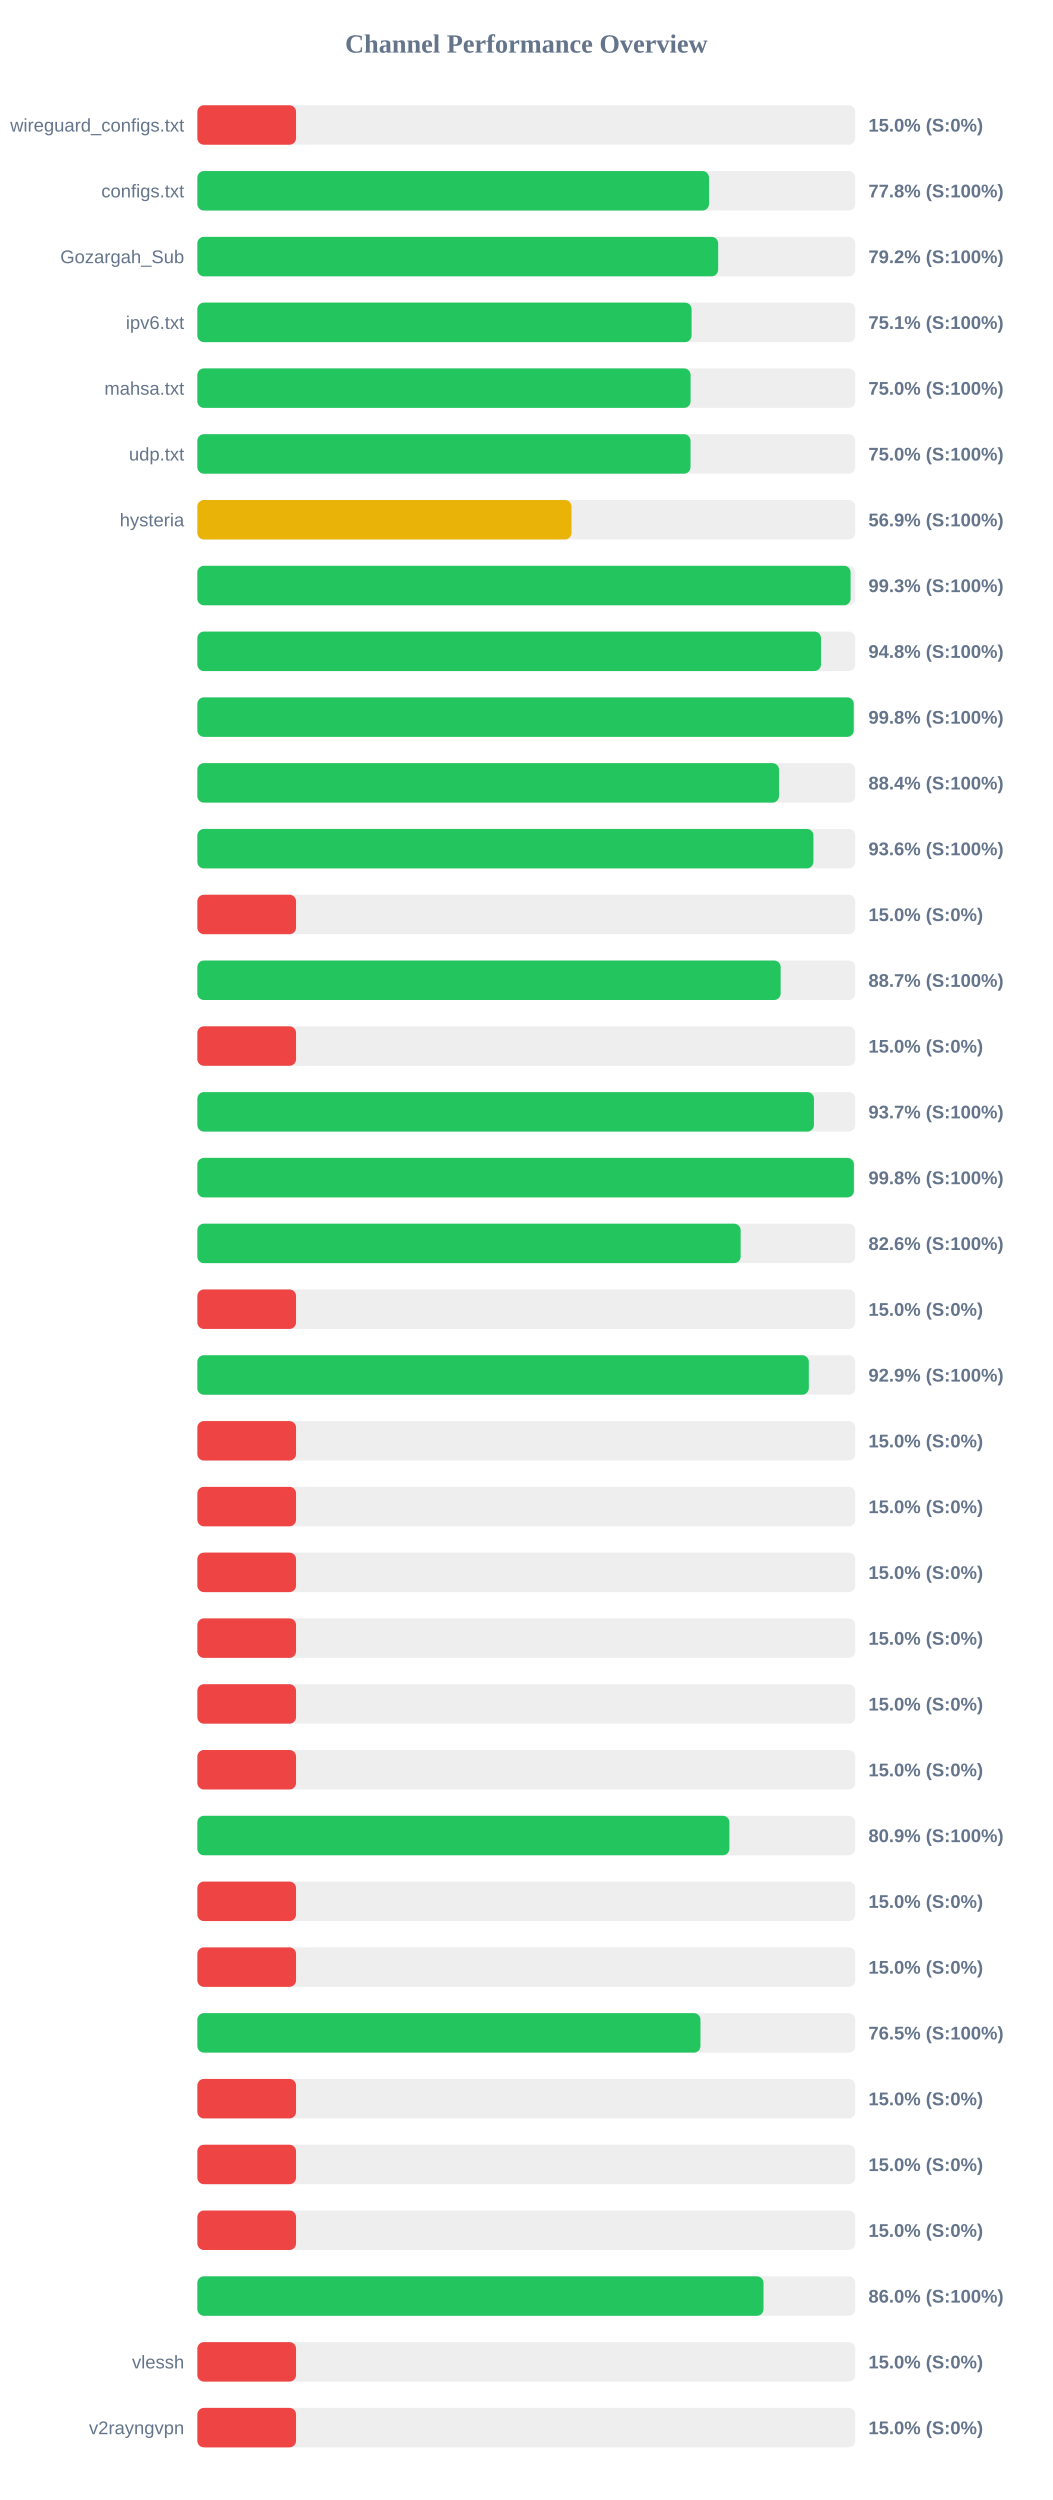
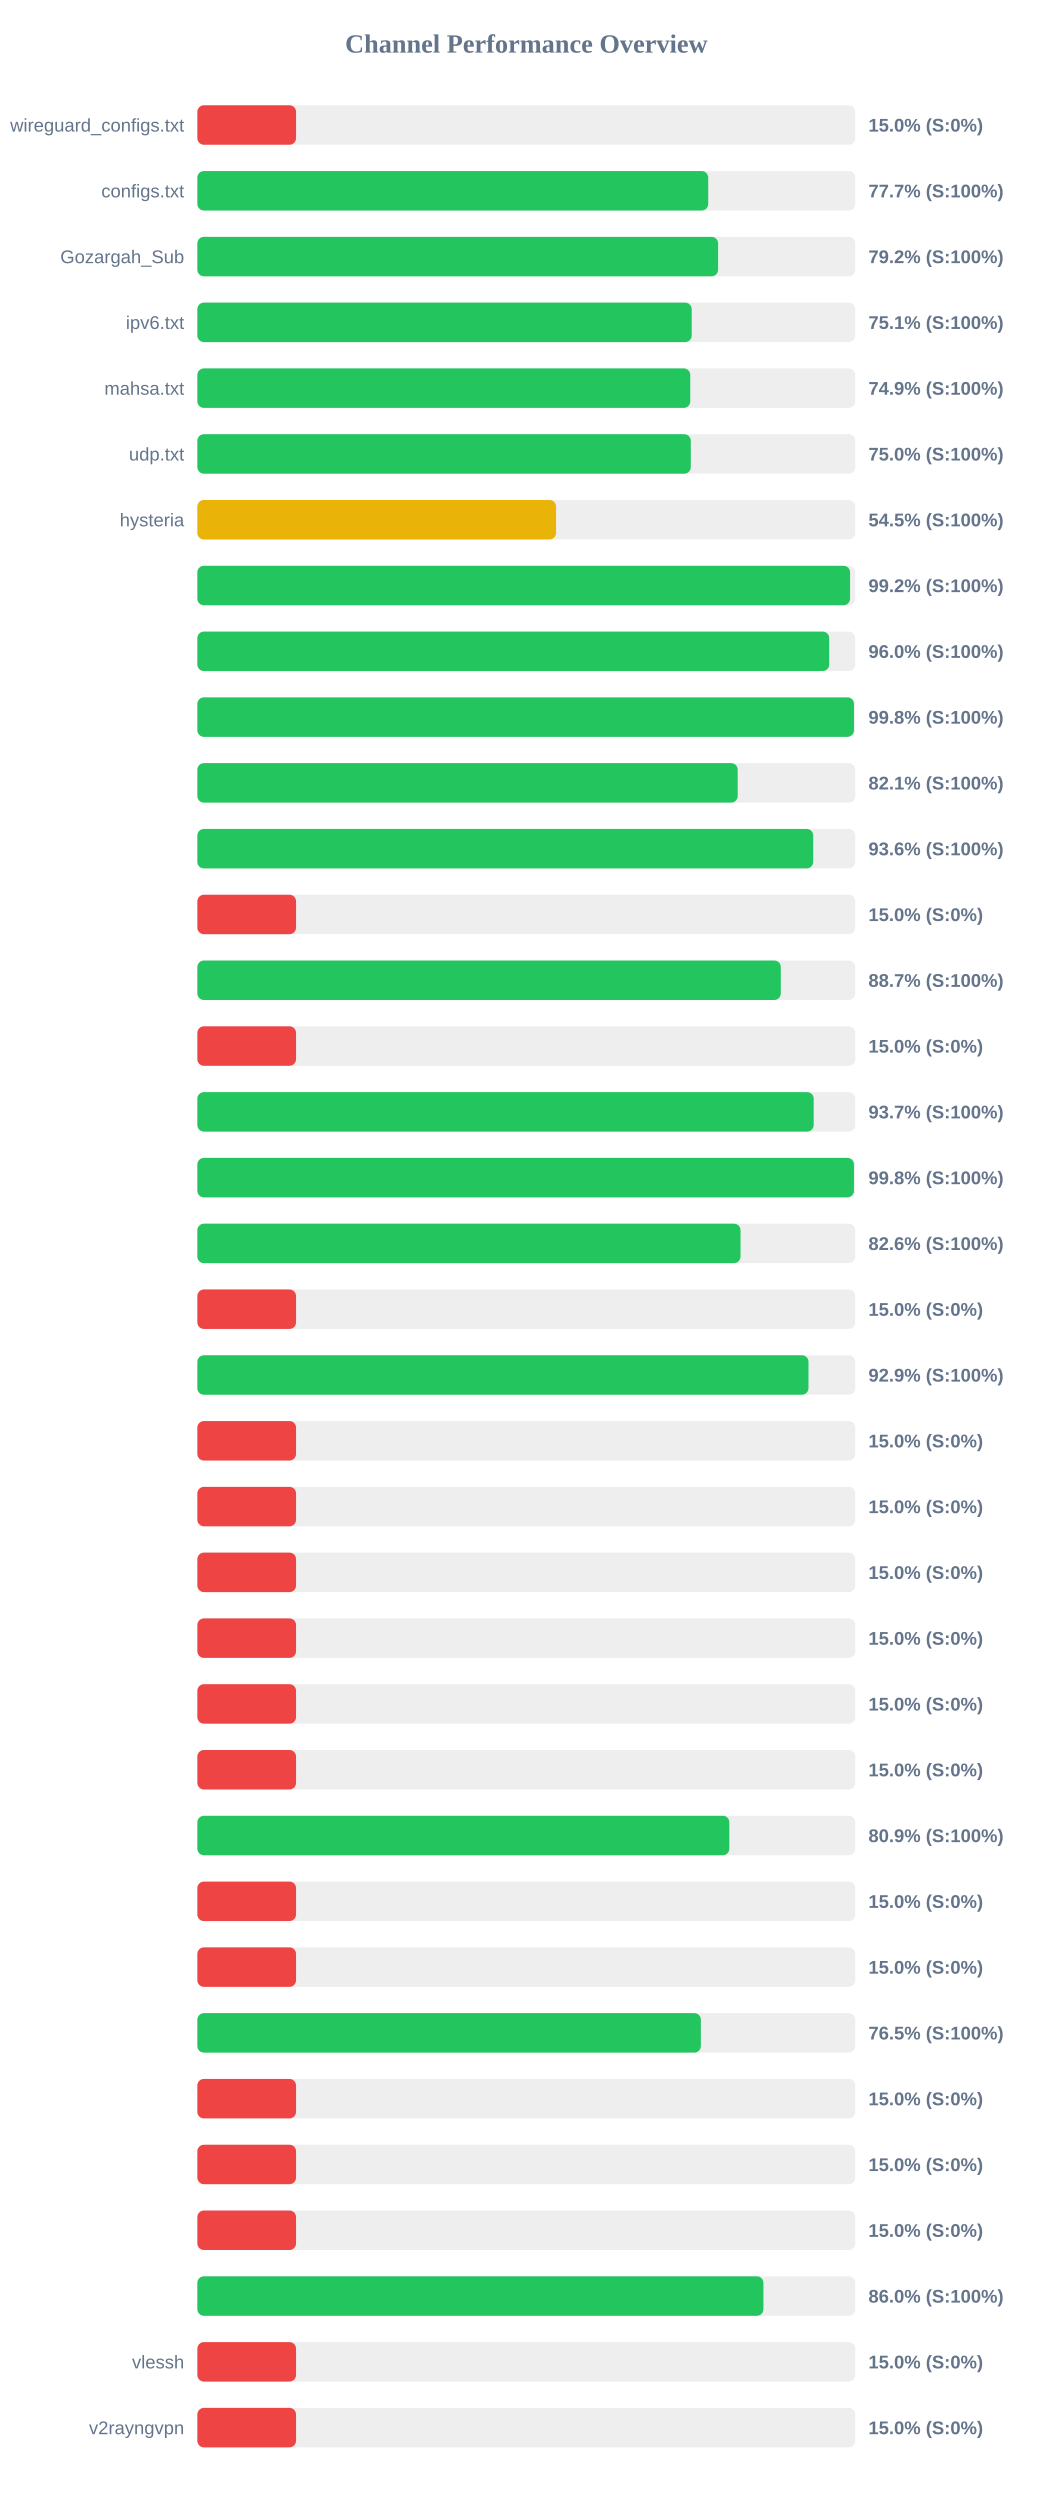
<svg xmlns="http://www.w3.org/2000/svg" width="800" height="1900" version="1.1">
  <style>
        .row { font: 14px Arial; fill: #64748b; }
        .score { font: bold 14px Arial; fill: #64748b; }
    </style>
  <text x="400" y="40" text-anchor="middle" font-size="20px" font-weight="bold" fill="#64748b">Channel Performance Overview</text>
  <rect x="150" y="80" width="500" height="30" fill="#eee" rx="5" />
  <rect x="150" y="80" width="75.0" height="30" fill="#ef4444" rx="5" />
  <text x="140" y="100" text-anchor="end" class="row">wireguard_configs.txt</text>
  <text x="660" y="100" text-anchor="start" class="score">15.0% (S:0%)</text>
  <rect x="150" y="130" width="500" height="30" fill="#eee" rx="5" />
-   <rect x="150" y="130" width="388.85" height="30" fill="#22c55e" rx="5" />
+   <rect x="150" y="130" width="388.25" height="30" fill="#22c55e" rx="5" />
  <text x="140" y="150" text-anchor="end" class="row">configs.txt</text>
-   <text x="660" y="150" text-anchor="start" class="score">77.8% (S:100%)</text>
+   <text x="660" y="150" text-anchor="start" class="score">77.7% (S:100%)</text>
  <rect x="150" y="180" width="500" height="30" fill="#eee" rx="5" />
-   <rect x="150" y="180" width="395.8" height="30" fill="#22c55e" rx="5" />
+   <rect x="150" y="180" width="395.75" height="30" fill="#22c55e" rx="5" />
  <text x="140" y="200" text-anchor="end" class="row">Gozargah_Sub</text>
  <text x="660" y="200" text-anchor="start" class="score">79.2% (S:100%)</text>
  <rect x="150" y="230" width="500" height="30" fill="#eee" rx="5" />
-   <rect x="150" y="230" width="375.6" height="30" fill="#22c55e" rx="5" />
+   <rect x="150" y="230" width="375.7" height="30" fill="#22c55e" rx="5" />
  <text x="140" y="250" text-anchor="end" class="row">ipv6.txt</text>
  <text x="660" y="250" text-anchor="start" class="score">75.1% (S:100%)</text>
  <rect x="150" y="280" width="500" height="30" fill="#eee" rx="5" />
-   <rect x="150" y="280" width="374.85" height="30" fill="#22c55e" rx="5" />
+   <rect x="150" y="280" width="374.6" height="30" fill="#22c55e" rx="5" />
  <text x="140" y="300" text-anchor="end" class="row">mahsa.txt</text>
-   <text x="660" y="300" text-anchor="start" class="score">75.0% (S:100%)</text>
+   <text x="660" y="300" text-anchor="start" class="score">74.9% (S:100%)</text>
  <rect x="150" y="330" width="500" height="30" fill="#eee" rx="5" />
-   <rect x="150" y="330" width="374.8" height="30" fill="#22c55e" rx="5" />
+   <rect x="150" y="330" width="375.0" height="30" fill="#22c55e" rx="5" />
  <text x="140" y="350" text-anchor="end" class="row">udp.txt</text>
  <text x="660" y="350" text-anchor="start" class="score">75.0% (S:100%)</text>
  <rect x="150" y="380" width="500" height="30" fill="#eee" rx="5" />
-   <rect x="150" y="380" width="284.35" height="30" fill="#eab308" rx="5" />
+   <rect x="150" y="380" width="272.6" height="30" fill="#eab308" rx="5" />
  <text x="140" y="400" text-anchor="end" class="row">hysteria</text>
-   <text x="660" y="400" text-anchor="start" class="score">56.9% (S:100%)</text>
+   <text x="660" y="400" text-anchor="start" class="score">54.5% (S:100%)</text>
  <rect x="150" y="430" width="500" height="30" fill="#eee" rx="5" />
-   <rect x="150" y="430" width="496.45" height="30" fill="#22c55e" rx="5" />
+   <rect x="150" y="430" width="496.05" height="30" fill="#22c55e" rx="5" />
  <text x="140" y="450" text-anchor="end" class="row" />
-   <text x="660" y="450" text-anchor="start" class="score">99.3% (S:100%)</text>
+   <text x="660" y="450" text-anchor="start" class="score">99.2% (S:100%)</text>
  <rect x="150" y="480" width="500" height="30" fill="#eee" rx="5" />
-   <rect x="150" y="480" width="473.95" height="30" fill="#22c55e" rx="5" />
+   <rect x="150" y="480" width="480.2" height="30" fill="#22c55e" rx="5" />
  <text x="140" y="500" text-anchor="end" class="row" />
-   <text x="660" y="500" text-anchor="start" class="score">94.8% (S:100%)</text>
+   <text x="660" y="500" text-anchor="start" class="score">96.0% (S:100%)</text>
  <rect x="150" y="530" width="500" height="30" fill="#eee" rx="5" />
-   <rect x="150" y="530" width="498.85" height="30" fill="#22c55e" rx="5" />
+   <rect x="150" y="530" width="499.0" height="30" fill="#22c55e" rx="5" />
  <text x="140" y="550" text-anchor="end" class="row" />
  <text x="660" y="550" text-anchor="start" class="score">99.8% (S:100%)</text>
  <rect x="150" y="580" width="500" height="30" fill="#eee" rx="5" />
-   <rect x="150" y="580" width="442.05" height="30" fill="#22c55e" rx="5" />
+   <rect x="150" y="580" width="410.65" height="30" fill="#22c55e" rx="5" />
  <text x="140" y="600" text-anchor="end" class="row" />
-   <text x="660" y="600" text-anchor="start" class="score">88.4% (S:100%)</text>
+   <text x="660" y="600" text-anchor="start" class="score">82.1% (S:100%)</text>
  <rect x="150" y="630" width="500" height="30" fill="#eee" rx="5" />
-   <rect x="150" y="630" width="468.2" height="30" fill="#22c55e" rx="5" />
+   <rect x="150" y="630" width="468.05" height="30" fill="#22c55e" rx="5" />
  <text x="140" y="650" text-anchor="end" class="row" />
  <text x="660" y="650" text-anchor="start" class="score">93.6% (S:100%)</text>
  <rect x="150" y="680" width="500" height="30" fill="#eee" rx="5" />
  <rect x="150" y="680" width="75.0" height="30" fill="#ef4444" rx="5" />
  <text x="140" y="700" text-anchor="end" class="row" />
  <text x="660" y="700" text-anchor="start" class="score">15.0% (S:0%)</text>
  <rect x="150" y="730" width="500" height="30" fill="#eee" rx="5" />
-   <rect x="150" y="730" width="443.3" height="30" fill="#22c55e" rx="5" />
+   <rect x="150" y="730" width="443.4" height="30" fill="#22c55e" rx="5" />
  <text x="140" y="750" text-anchor="end" class="row" />
  <text x="660" y="750" text-anchor="start" class="score">88.7% (S:100%)</text>
  <rect x="150" y="780" width="500" height="30" fill="#eee" rx="5" />
  <rect x="150" y="780" width="75.0" height="30" fill="#ef4444" rx="5" />
  <text x="140" y="800" text-anchor="end" class="row" />
  <text x="660" y="800" text-anchor="start" class="score">15.0% (S:0%)</text>
  <rect x="150" y="830" width="500" height="30" fill="#eee" rx="5" />
-   <rect x="150" y="830" width="468.6" height="30" fill="#22c55e" rx="5" />
+   <rect x="150" y="830" width="468.4" height="30" fill="#22c55e" rx="5" />
  <text x="140" y="850" text-anchor="end" class="row" />
  <text x="660" y="850" text-anchor="start" class="score">93.7% (S:100%)</text>
  <rect x="150" y="880" width="500" height="30" fill="#eee" rx="5" />
-   <rect x="150" y="880" width="498.95" height="30" fill="#22c55e" rx="5" />
+   <rect x="150" y="880" width="499.0" height="30" fill="#22c55e" rx="5" />
  <text x="140" y="900" text-anchor="end" class="row" />
  <text x="660" y="900" text-anchor="start" class="score">99.8% (S:100%)</text>
  <rect x="150" y="930" width="500" height="30" fill="#eee" rx="5" />
-   <rect x="150" y="930" width="412.9" height="30" fill="#22c55e" rx="5" />
+   <rect x="150" y="930" width="412.8" height="30" fill="#22c55e" rx="5" />
  <text x="140" y="950" text-anchor="end" class="row" />
  <text x="660" y="950" text-anchor="start" class="score">82.6% (S:100%)</text>
  <rect x="150" y="980" width="500" height="30" fill="#eee" rx="5" />
  <rect x="150" y="980" width="75.0" height="30" fill="#ef4444" rx="5" />
  <text x="140" y="1000" text-anchor="end" class="row" />
  <text x="660" y="1000" text-anchor="start" class="score">15.0% (S:0%)</text>
  <rect x="150" y="1030" width="500" height="30" fill="#eee" rx="5" />
-   <rect x="150" y="1030" width="464.7" height="30" fill="#22c55e" rx="5" />
+   <rect x="150" y="1030" width="464.45" height="30" fill="#22c55e" rx="5" />
  <text x="140" y="1050" text-anchor="end" class="row" />
  <text x="660" y="1050" text-anchor="start" class="score">92.9% (S:100%)</text>
  <rect x="150" y="1080" width="500" height="30" fill="#eee" rx="5" />
  <rect x="150" y="1080" width="75.0" height="30" fill="#ef4444" rx="5" />
  <text x="140" y="1100" text-anchor="end" class="row" />
  <text x="660" y="1100" text-anchor="start" class="score">15.0% (S:0%)</text>
  <rect x="150" y="1130" width="500" height="30" fill="#eee" rx="5" />
  <rect x="150" y="1130" width="75.0" height="30" fill="#ef4444" rx="5" />
  <text x="140" y="1150" text-anchor="end" class="row" />
  <text x="660" y="1150" text-anchor="start" class="score">15.0% (S:0%)</text>
  <rect x="150" y="1180" width="500" height="30" fill="#eee" rx="5" />
  <rect x="150" y="1180" width="75.0" height="30" fill="#ef4444" rx="5" />
  <text x="140" y="1200" text-anchor="end" class="row" />
  <text x="660" y="1200" text-anchor="start" class="score">15.0% (S:0%)</text>
  <rect x="150" y="1230" width="500" height="30" fill="#eee" rx="5" />
  <rect x="150" y="1230" width="75.0" height="30" fill="#ef4444" rx="5" />
  <text x="140" y="1250" text-anchor="end" class="row" />
  <text x="660" y="1250" text-anchor="start" class="score">15.0% (S:0%)</text>
  <rect x="150" y="1280" width="500" height="30" fill="#eee" rx="5" />
  <rect x="150" y="1280" width="75.0" height="30" fill="#ef4444" rx="5" />
  <text x="140" y="1300" text-anchor="end" class="row" />
  <text x="660" y="1300" text-anchor="start" class="score">15.0% (S:0%)</text>
  <rect x="150" y="1330" width="500" height="30" fill="#eee" rx="5" />
  <rect x="150" y="1330" width="75.0" height="30" fill="#ef4444" rx="5" />
  <text x="140" y="1350" text-anchor="end" class="row" />
  <text x="660" y="1350" text-anchor="start" class="score">15.0% (S:0%)</text>
  <rect x="150" y="1380" width="500" height="30" fill="#eee" rx="5" />
-   <rect x="150" y="1380" width="404.35" height="30" fill="#22c55e" rx="5" />
+   <rect x="150" y="1380" width="404.3" height="30" fill="#22c55e" rx="5" />
  <text x="140" y="1400" text-anchor="end" class="row" />
  <text x="660" y="1400" text-anchor="start" class="score">80.9% (S:100%)</text>
  <rect x="150" y="1430" width="500" height="30" fill="#eee" rx="5" />
  <rect x="150" y="1430" width="75.0" height="30" fill="#ef4444" rx="5" />
  <text x="140" y="1450" text-anchor="end" class="row" />
  <text x="660" y="1450" text-anchor="start" class="score">15.0% (S:0%)</text>
  <rect x="150" y="1480" width="500" height="30" fill="#eee" rx="5" />
  <rect x="150" y="1480" width="75.0" height="30" fill="#ef4444" rx="5" />
  <text x="140" y="1500" text-anchor="end" class="row" />
  <text x="660" y="1500" text-anchor="start" class="score">15.0% (S:0%)</text>
  <rect x="150" y="1530" width="500" height="30" fill="#eee" rx="5" />
-   <rect x="150" y="1530" width="382.35" height="30" fill="#22c55e" rx="5" />
+   <rect x="150" y="1530" width="382.65" height="30" fill="#22c55e" rx="5" />
  <text x="140" y="1550" text-anchor="end" class="row" />
  <text x="660" y="1550" text-anchor="start" class="score">76.5% (S:100%)</text>
  <rect x="150" y="1580" width="500" height="30" fill="#eee" rx="5" />
  <rect x="150" y="1580" width="75.0" height="30" fill="#ef4444" rx="5" />
  <text x="140" y="1600" text-anchor="end" class="row" />
  <text x="660" y="1600" text-anchor="start" class="score">15.0% (S:0%)</text>
  <rect x="150" y="1630" width="500" height="30" fill="#eee" rx="5" />
  <rect x="150" y="1630" width="75.0" height="30" fill="#ef4444" rx="5" />
  <text x="140" y="1650" text-anchor="end" class="row" />
  <text x="660" y="1650" text-anchor="start" class="score">15.0% (S:0%)</text>
  <rect x="150" y="1680" width="500" height="30" fill="#eee" rx="5" />
  <rect x="150" y="1680" width="75.0" height="30" fill="#ef4444" rx="5" />
  <text x="140" y="1700" text-anchor="end" class="row" />
  <text x="660" y="1700" text-anchor="start" class="score">15.0% (S:0%)</text>
  <rect x="150" y="1730" width="500" height="30" fill="#eee" rx="5" />
-   <rect x="150" y="1730" width="430.25" height="30" fill="#22c55e" rx="5" />
+   <rect x="150" y="1730" width="430.2" height="30" fill="#22c55e" rx="5" />
  <text x="140" y="1750" text-anchor="end" class="row" />
  <text x="660" y="1750" text-anchor="start" class="score">86.0% (S:100%)</text>
  <rect x="150" y="1780" width="500" height="30" fill="#eee" rx="5" />
  <rect x="150" y="1780" width="75.0" height="30" fill="#ef4444" rx="5" />
  <text x="140" y="1800" text-anchor="end" class="row">vlessh</text>
  <text x="660" y="1800" text-anchor="start" class="score">15.0% (S:0%)</text>
  <rect x="150" y="1830" width="500" height="30" fill="#eee" rx="5" />
  <rect x="150" y="1830" width="75.0" height="30" fill="#ef4444" rx="5" />
  <text x="140" y="1850" text-anchor="end" class="row">v2rayngvpn</text>
  <text x="660" y="1850" text-anchor="start" class="score">15.0% (S:0%)</text>
</svg>
